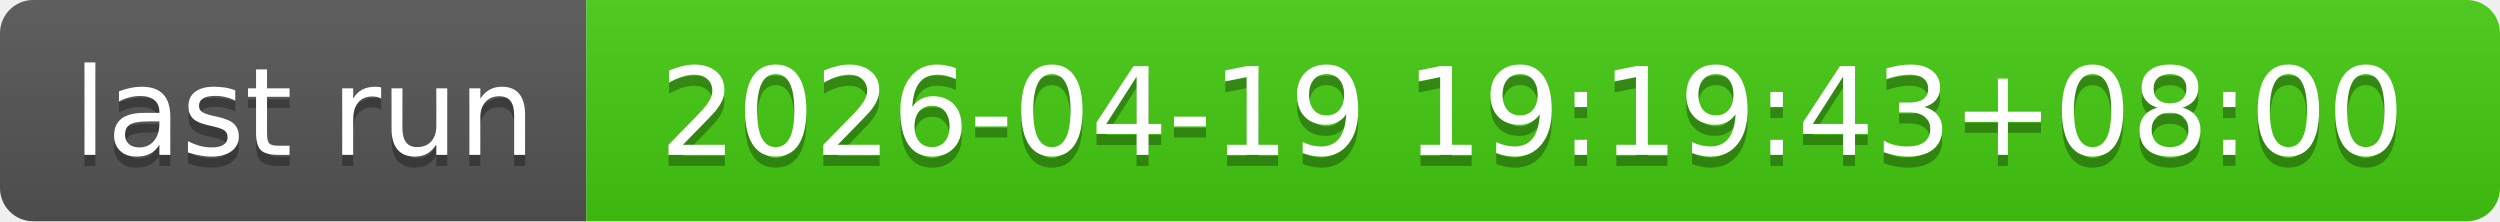
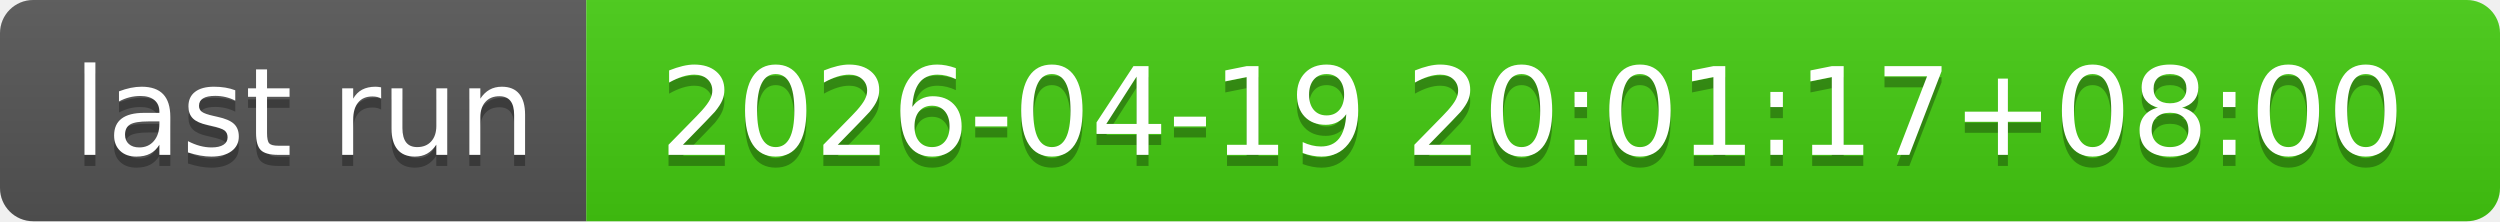
- <svg xmlns="http://www.w3.org/2000/svg" width="226" height="20" role="img" aria-label="last run: 2026-04-19 19:19:43+08:00">
+ <svg xmlns="http://www.w3.org/2000/svg" width="226" height="20" role="img" aria-label="last run: 2026-04-19 20:01:17+08:00">
  <linearGradient id="s" x2="0" y2="100%">
    <stop offset="0" stop-color="#bbb" stop-opacity=".1" />
    <stop offset="1" stop-opacity=".1" />
  </linearGradient>
  <clipPath id="r">
    <rect width="226" height="20" rx="3" fill="#fff" />
  </clipPath>
  <g clip-path="url(#r)">
    <rect width="53" height="20" fill="#555" />
    <rect x="53" width="173" height="20" fill="#4c1" />
    <rect width="226" height="20" fill="url(#s)" />
  </g>
  <g fill="#fff" text-anchor="middle" font-family="Verdana,Geneva,DejaVu Sans,sans-serif" text-rendering="geometricPrecision" font-size="110">
    <text aria-hidden="true" x="275" y="150" fill="#010101" fill-opacity=".3" transform="scale(.1)" textLength="430">last run</text>
    <text x="275" y="140" transform="scale(.1)" fill="#fff" textLength="430">last run</text>
-     <text aria-hidden="true" x="1385" y="150" fill="#010101" fill-opacity=".3" transform="scale(.1)" textLength="1630">2026-04-19 19:19:43+08:00</text>
-     <text x="1385" y="140" transform="scale(.1)" fill="#fff" textLength="1630">2026-04-19 19:19:43+08:00</text>
+     <text aria-hidden="true" x="1385" y="150" fill="#010101" fill-opacity=".3" transform="scale(.1)" textLength="1630">2026-04-19 20:01:17+08:00</text>
+     <text x="1385" y="140" transform="scale(.1)" fill="#fff" textLength="1630">2026-04-19 20:01:17+08:00</text>
  </g>
</svg>
